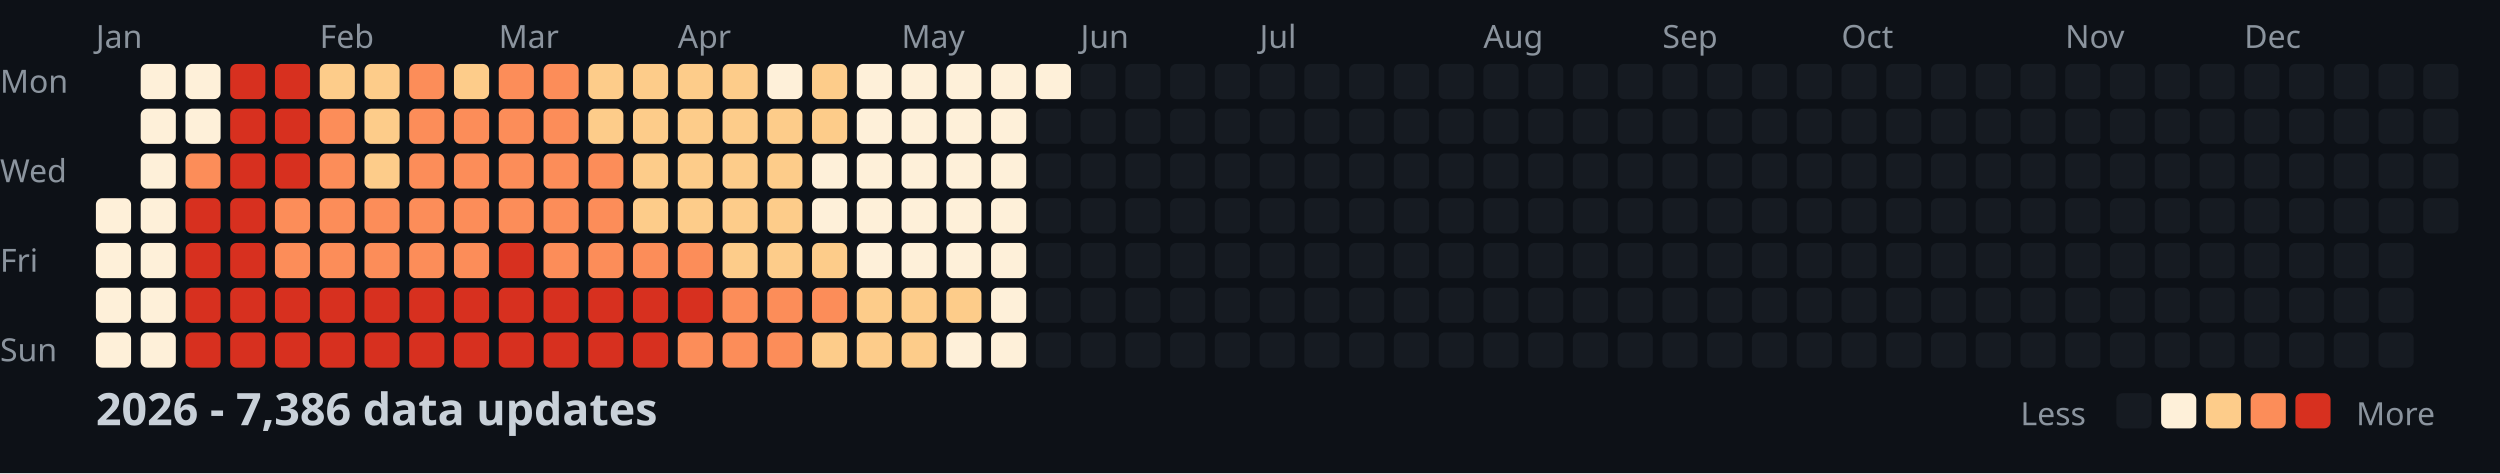
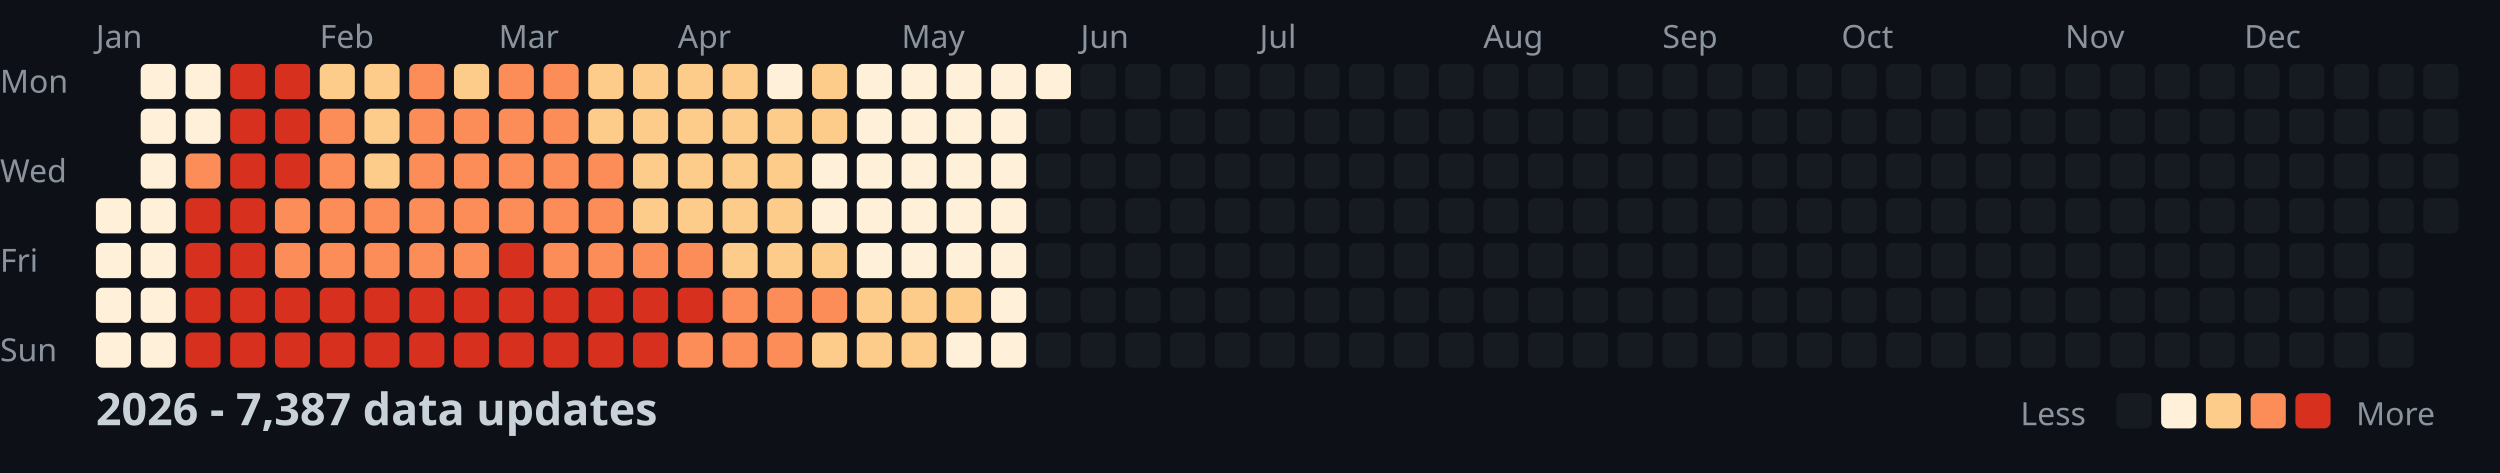
<svg xmlns="http://www.w3.org/2000/svg" width="782" height="148">
  <style>
    .month { font: 10px sans-serif; fill: #8b949e; }
    .day { font: 10px sans-serif; fill: #8b949e; }
    .title { font: bold 14px sans-serif; fill: #c9d1d9; }
    .legend { font: 10px sans-serif; fill: #8b949e; }
  </style>
  <rect width="100%" height="100%" fill="#0d1117" />
  <text x="0" y="29" class="day">Mon</text>
  <text x="0" y="57" class="day">Wed</text>
  <text x="0" y="85" class="day">Fri</text>
  <text x="0" y="113" class="day">Sun</text>
  <text x="30" y="15" class="month">Jan</text>
  <text x="100" y="15" class="month">Feb</text>
  <text x="156" y="15" class="month">Mar</text>
  <text x="212" y="15" class="month">Apr</text>
  <text x="282" y="15" class="month">May</text>
  <text x="338" y="15" class="month">Jun</text>
  <text x="394" y="15" class="month">Jul</text>
  <text x="464" y="15" class="month">Aug</text>
  <text x="520" y="15" class="month">Sep</text>
  <text x="576" y="15" class="month">Oct</text>
  <text x="646" y="15" class="month">Nov</text>
  <text x="702" y="15" class="month">Dec</text>
  <rect x="30" y="62" width="11" height="11" fill="#fef0d9" rx="2" />
  <rect x="30" y="76" width="11" height="11" fill="#fef0d9" rx="2" />
  <rect x="30" y="90" width="11" height="11" fill="#fef0d9" rx="2" />
  <rect x="30" y="104" width="11" height="11" fill="#fef0d9" rx="2" />
  <rect x="44" y="20" width="11" height="11" fill="#fef0d9" rx="2" />
  <rect x="44" y="34" width="11" height="11" fill="#fef0d9" rx="2" />
  <rect x="44" y="48" width="11" height="11" fill="#fef0d9" rx="2" />
  <rect x="44" y="62" width="11" height="11" fill="#fef0d9" rx="2" />
  <rect x="44" y="76" width="11" height="11" fill="#fef0d9" rx="2" />
  <rect x="44" y="90" width="11" height="11" fill="#fef0d9" rx="2" />
  <rect x="44" y="104" width="11" height="11" fill="#fef0d9" rx="2" />
  <rect x="58" y="20" width="11" height="11" fill="#fef0d9" rx="2" />
  <rect x="58" y="34" width="11" height="11" fill="#fef0d9" rx="2" />
  <rect x="58" y="48" width="11" height="11" fill="#fc8d59" rx="2" />
  <rect x="58" y="62" width="11" height="11" fill="#d7301f" rx="2" />
  <rect x="58" y="76" width="11" height="11" fill="#d7301f" rx="2" />
  <rect x="58" y="90" width="11" height="11" fill="#d7301f" rx="2" />
  <rect x="58" y="104" width="11" height="11" fill="#d7301f" rx="2" />
  <rect x="72" y="20" width="11" height="11" fill="#d7301f" rx="2" />
  <rect x="72" y="34" width="11" height="11" fill="#d7301f" rx="2" />
  <rect x="72" y="48" width="11" height="11" fill="#d7301f" rx="2" />
  <rect x="72" y="62" width="11" height="11" fill="#d7301f" rx="2" />
  <rect x="72" y="76" width="11" height="11" fill="#d7301f" rx="2" />
  <rect x="72" y="90" width="11" height="11" fill="#d7301f" rx="2" />
  <rect x="72" y="104" width="11" height="11" fill="#d7301f" rx="2" />
  <rect x="86" y="20" width="11" height="11" fill="#d7301f" rx="2" />
  <rect x="86" y="34" width="11" height="11" fill="#d7301f" rx="2" />
  <rect x="86" y="48" width="11" height="11" fill="#d7301f" rx="2" />
  <rect x="86" y="62" width="11" height="11" fill="#fc8d59" rx="2" />
  <rect x="86" y="76" width="11" height="11" fill="#fc8d59" rx="2" />
  <rect x="86" y="90" width="11" height="11" fill="#d7301f" rx="2" />
  <rect x="86" y="104" width="11" height="11" fill="#d7301f" rx="2" />
  <rect x="100" y="20" width="11" height="11" fill="#fdcc8a" rx="2" />
  <rect x="100" y="34" width="11" height="11" fill="#fc8d59" rx="2" />
  <rect x="100" y="48" width="11" height="11" fill="#fc8d59" rx="2" />
  <rect x="100" y="62" width="11" height="11" fill="#fc8d59" rx="2" />
  <rect x="100" y="76" width="11" height="11" fill="#fc8d59" rx="2" />
  <rect x="100" y="90" width="11" height="11" fill="#d7301f" rx="2" />
  <rect x="100" y="104" width="11" height="11" fill="#d7301f" rx="2" />
  <rect x="114" y="20" width="11" height="11" fill="#fdcc8a" rx="2" />
  <rect x="114" y="34" width="11" height="11" fill="#fdcc8a" rx="2" />
  <rect x="114" y="48" width="11" height="11" fill="#fdcc8a" rx="2" />
  <rect x="114" y="62" width="11" height="11" fill="#fc8d59" rx="2" />
  <rect x="114" y="76" width="11" height="11" fill="#fc8d59" rx="2" />
  <rect x="114" y="90" width="11" height="11" fill="#d7301f" rx="2" />
  <rect x="114" y="104" width="11" height="11" fill="#d7301f" rx="2" />
  <rect x="128" y="20" width="11" height="11" fill="#fc8d59" rx="2" />
  <rect x="128" y="34" width="11" height="11" fill="#fc8d59" rx="2" />
  <rect x="128" y="48" width="11" height="11" fill="#fc8d59" rx="2" />
  <rect x="128" y="62" width="11" height="11" fill="#fc8d59" rx="2" />
  <rect x="128" y="76" width="11" height="11" fill="#fc8d59" rx="2" />
  <rect x="128" y="90" width="11" height="11" fill="#d7301f" rx="2" />
  <rect x="128" y="104" width="11" height="11" fill="#d7301f" rx="2" />
  <rect x="142" y="20" width="11" height="11" fill="#fdcc8a" rx="2" />
  <rect x="142" y="34" width="11" height="11" fill="#fc8d59" rx="2" />
  <rect x="142" y="48" width="11" height="11" fill="#fc8d59" rx="2" />
  <rect x="142" y="62" width="11" height="11" fill="#fc8d59" rx="2" />
  <rect x="142" y="76" width="11" height="11" fill="#fc8d59" rx="2" />
  <rect x="142" y="90" width="11" height="11" fill="#d7301f" rx="2" />
  <rect x="142" y="104" width="11" height="11" fill="#d7301f" rx="2" />
  <rect x="156" y="20" width="11" height="11" fill="#fc8d59" rx="2" />
  <rect x="156" y="34" width="11" height="11" fill="#fc8d59" rx="2" />
  <rect x="156" y="48" width="11" height="11" fill="#fc8d59" rx="2" />
  <rect x="156" y="62" width="11" height="11" fill="#fc8d59" rx="2" />
  <rect x="156" y="76" width="11" height="11" fill="#d7301f" rx="2" />
  <rect x="156" y="90" width="11" height="11" fill="#d7301f" rx="2" />
  <rect x="156" y="104" width="11" height="11" fill="#d7301f" rx="2" />
  <rect x="170" y="20" width="11" height="11" fill="#fc8d59" rx="2" />
  <rect x="170" y="34" width="11" height="11" fill="#fc8d59" rx="2" />
  <rect x="170" y="48" width="11" height="11" fill="#fc8d59" rx="2" />
  <rect x="170" y="62" width="11" height="11" fill="#fc8d59" rx="2" />
  <rect x="170" y="76" width="11" height="11" fill="#fc8d59" rx="2" />
  <rect x="170" y="90" width="11" height="11" fill="#d7301f" rx="2" />
  <rect x="170" y="104" width="11" height="11" fill="#d7301f" rx="2" />
  <rect x="184" y="20" width="11" height="11" fill="#fdcc8a" rx="2" />
  <rect x="184" y="34" width="11" height="11" fill="#fdcc8a" rx="2" />
  <rect x="184" y="48" width="11" height="11" fill="#fc8d59" rx="2" />
  <rect x="184" y="62" width="11" height="11" fill="#fc8d59" rx="2" />
  <rect x="184" y="76" width="11" height="11" fill="#fc8d59" rx="2" />
  <rect x="184" y="90" width="11" height="11" fill="#d7301f" rx="2" />
  <rect x="184" y="104" width="11" height="11" fill="#d7301f" rx="2" />
  <rect x="198" y="20" width="11" height="11" fill="#fdcc8a" rx="2" />
  <rect x="198" y="34" width="11" height="11" fill="#fdcc8a" rx="2" />
  <rect x="198" y="48" width="11" height="11" fill="#fdcc8a" rx="2" />
  <rect x="198" y="62" width="11" height="11" fill="#fdcc8a" rx="2" />
  <rect x="198" y="76" width="11" height="11" fill="#fc8d59" rx="2" />
  <rect x="198" y="90" width="11" height="11" fill="#d7301f" rx="2" />
  <rect x="198" y="104" width="11" height="11" fill="#d7301f" rx="2" />
  <rect x="212" y="20" width="11" height="11" fill="#fdcc8a" rx="2" />
  <rect x="212" y="34" width="11" height="11" fill="#fdcc8a" rx="2" />
  <rect x="212" y="48" width="11" height="11" fill="#fdcc8a" rx="2" />
  <rect x="212" y="62" width="11" height="11" fill="#fdcc8a" rx="2" />
  <rect x="212" y="76" width="11" height="11" fill="#fc8d59" rx="2" />
  <rect x="212" y="90" width="11" height="11" fill="#d7301f" rx="2" />
  <rect x="212" y="104" width="11" height="11" fill="#fc8d59" rx="2" />
  <rect x="226" y="20" width="11" height="11" fill="#fdcc8a" rx="2" />
  <rect x="226" y="34" width="11" height="11" fill="#fdcc8a" rx="2" />
  <rect x="226" y="48" width="11" height="11" fill="#fdcc8a" rx="2" />
  <rect x="226" y="62" width="11" height="11" fill="#fdcc8a" rx="2" />
  <rect x="226" y="76" width="11" height="11" fill="#fdcc8a" rx="2" />
  <rect x="226" y="90" width="11" height="11" fill="#fc8d59" rx="2" />
  <rect x="226" y="104" width="11" height="11" fill="#fc8d59" rx="2" />
  <rect x="240" y="20" width="11" height="11" fill="#fef0d9" rx="2" />
  <rect x="240" y="34" width="11" height="11" fill="#fdcc8a" rx="2" />
  <rect x="240" y="48" width="11" height="11" fill="#fdcc8a" rx="2" />
  <rect x="240" y="62" width="11" height="11" fill="#fdcc8a" rx="2" />
  <rect x="240" y="76" width="11" height="11" fill="#fdcc8a" rx="2" />
  <rect x="240" y="90" width="11" height="11" fill="#fc8d59" rx="2" />
  <rect x="240" y="104" width="11" height="11" fill="#fc8d59" rx="2" />
  <rect x="254" y="20" width="11" height="11" fill="#fdcc8a" rx="2" />
  <rect x="254" y="34" width="11" height="11" fill="#fdcc8a" rx="2" />
  <rect x="254" y="48" width="11" height="11" fill="#fef0d9" rx="2" />
  <rect x="254" y="62" width="11" height="11" fill="#fef0d9" rx="2" />
  <rect x="254" y="76" width="11" height="11" fill="#fdcc8a" rx="2" />
  <rect x="254" y="90" width="11" height="11" fill="#fc8d59" rx="2" />
  <rect x="254" y="104" width="11" height="11" fill="#fdcc8a" rx="2" />
  <rect x="268" y="20" width="11" height="11" fill="#fef0d9" rx="2" />
  <rect x="268" y="34" width="11" height="11" fill="#fef0d9" rx="2" />
  <rect x="268" y="48" width="11" height="11" fill="#fef0d9" rx="2" />
  <rect x="268" y="62" width="11" height="11" fill="#fef0d9" rx="2" />
  <rect x="268" y="76" width="11" height="11" fill="#fef0d9" rx="2" />
  <rect x="268" y="90" width="11" height="11" fill="#fdcc8a" rx="2" />
  <rect x="268" y="104" width="11" height="11" fill="#fdcc8a" rx="2" />
  <rect x="282" y="20" width="11" height="11" fill="#fef0d9" rx="2" />
  <rect x="282" y="34" width="11" height="11" fill="#fef0d9" rx="2" />
  <rect x="282" y="48" width="11" height="11" fill="#fef0d9" rx="2" />
  <rect x="282" y="62" width="11" height="11" fill="#fef0d9" rx="2" />
  <rect x="282" y="76" width="11" height="11" fill="#fef0d9" rx="2" />
  <rect x="282" y="90" width="11" height="11" fill="#fdcc8a" rx="2" />
  <rect x="282" y="104" width="11" height="11" fill="#fdcc8a" rx="2" />
  <rect x="296" y="20" width="11" height="11" fill="#fef0d9" rx="2" />
  <rect x="296" y="34" width="11" height="11" fill="#fef0d9" rx="2" />
  <rect x="296" y="48" width="11" height="11" fill="#fef0d9" rx="2" />
  <rect x="296" y="62" width="11" height="11" fill="#fef0d9" rx="2" />
  <rect x="296" y="76" width="11" height="11" fill="#fef0d9" rx="2" />
  <rect x="296" y="90" width="11" height="11" fill="#fdcc8a" rx="2" />
  <rect x="296" y="104" width="11" height="11" fill="#fef0d9" rx="2" />
  <rect x="310" y="20" width="11" height="11" fill="#fef0d9" rx="2" />
  <rect x="310" y="34" width="11" height="11" fill="#fef0d9" rx="2" />
  <rect x="310" y="48" width="11" height="11" fill="#fef0d9" rx="2" />
  <rect x="310" y="62" width="11" height="11" fill="#fef0d9" rx="2" />
  <rect x="310" y="76" width="11" height="11" fill="#fef0d9" rx="2" />
  <rect x="310" y="90" width="11" height="11" fill="#fef0d9" rx="2" />
  <rect x="310" y="104" width="11" height="11" fill="#fef0d9" rx="2" />
  <rect x="324" y="20" width="11" height="11" fill="#fef0d9" rx="2" />
  <rect x="324" y="34" width="11" height="11" fill="#161b22" rx="2" />
  <rect x="324" y="48" width="11" height="11" fill="#161b22" rx="2" />
  <rect x="324" y="62" width="11" height="11" fill="#161b22" rx="2" />
  <rect x="324" y="76" width="11" height="11" fill="#161b22" rx="2" />
  <rect x="324" y="90" width="11" height="11" fill="#161b22" rx="2" />
  <rect x="324" y="104" width="11" height="11" fill="#161b22" rx="2" />
  <rect x="338" y="20" width="11" height="11" fill="#161b22" rx="2" />
  <rect x="338" y="34" width="11" height="11" fill="#161b22" rx="2" />
  <rect x="338" y="48" width="11" height="11" fill="#161b22" rx="2" />
  <rect x="338" y="62" width="11" height="11" fill="#161b22" rx="2" />
  <rect x="338" y="76" width="11" height="11" fill="#161b22" rx="2" />
  <rect x="338" y="90" width="11" height="11" fill="#161b22" rx="2" />
  <rect x="338" y="104" width="11" height="11" fill="#161b22" rx="2" />
  <rect x="352" y="20" width="11" height="11" fill="#161b22" rx="2" />
  <rect x="352" y="34" width="11" height="11" fill="#161b22" rx="2" />
  <rect x="352" y="48" width="11" height="11" fill="#161b22" rx="2" />
  <rect x="352" y="62" width="11" height="11" fill="#161b22" rx="2" />
  <rect x="352" y="76" width="11" height="11" fill="#161b22" rx="2" />
  <rect x="352" y="90" width="11" height="11" fill="#161b22" rx="2" />
  <rect x="352" y="104" width="11" height="11" fill="#161b22" rx="2" />
  <rect x="366" y="20" width="11" height="11" fill="#161b22" rx="2" />
  <rect x="366" y="34" width="11" height="11" fill="#161b22" rx="2" />
  <rect x="366" y="48" width="11" height="11" fill="#161b22" rx="2" />
  <rect x="366" y="62" width="11" height="11" fill="#161b22" rx="2" />
  <rect x="366" y="76" width="11" height="11" fill="#161b22" rx="2" />
  <rect x="366" y="90" width="11" height="11" fill="#161b22" rx="2" />
  <rect x="366" y="104" width="11" height="11" fill="#161b22" rx="2" />
  <rect x="380" y="20" width="11" height="11" fill="#161b22" rx="2" />
  <rect x="380" y="34" width="11" height="11" fill="#161b22" rx="2" />
  <rect x="380" y="48" width="11" height="11" fill="#161b22" rx="2" />
  <rect x="380" y="62" width="11" height="11" fill="#161b22" rx="2" />
  <rect x="380" y="76" width="11" height="11" fill="#161b22" rx="2" />
  <rect x="380" y="90" width="11" height="11" fill="#161b22" rx="2" />
  <rect x="380" y="104" width="11" height="11" fill="#161b22" rx="2" />
  <rect x="394" y="20" width="11" height="11" fill="#161b22" rx="2" />
  <rect x="394" y="34" width="11" height="11" fill="#161b22" rx="2" />
  <rect x="394" y="48" width="11" height="11" fill="#161b22" rx="2" />
  <rect x="394" y="62" width="11" height="11" fill="#161b22" rx="2" />
  <rect x="394" y="76" width="11" height="11" fill="#161b22" rx="2" />
  <rect x="394" y="90" width="11" height="11" fill="#161b22" rx="2" />
  <rect x="394" y="104" width="11" height="11" fill="#161b22" rx="2" />
  <rect x="408" y="20" width="11" height="11" fill="#161b22" rx="2" />
  <rect x="408" y="34" width="11" height="11" fill="#161b22" rx="2" />
  <rect x="408" y="48" width="11" height="11" fill="#161b22" rx="2" />
  <rect x="408" y="62" width="11" height="11" fill="#161b22" rx="2" />
  <rect x="408" y="76" width="11" height="11" fill="#161b22" rx="2" />
  <rect x="408" y="90" width="11" height="11" fill="#161b22" rx="2" />
  <rect x="408" y="104" width="11" height="11" fill="#161b22" rx="2" />
  <rect x="422" y="20" width="11" height="11" fill="#161b22" rx="2" />
  <rect x="422" y="34" width="11" height="11" fill="#161b22" rx="2" />
  <rect x="422" y="48" width="11" height="11" fill="#161b22" rx="2" />
  <rect x="422" y="62" width="11" height="11" fill="#161b22" rx="2" />
  <rect x="422" y="76" width="11" height="11" fill="#161b22" rx="2" />
  <rect x="422" y="90" width="11" height="11" fill="#161b22" rx="2" />
  <rect x="422" y="104" width="11" height="11" fill="#161b22" rx="2" />
  <rect x="436" y="20" width="11" height="11" fill="#161b22" rx="2" />
  <rect x="436" y="34" width="11" height="11" fill="#161b22" rx="2" />
  <rect x="436" y="48" width="11" height="11" fill="#161b22" rx="2" />
  <rect x="436" y="62" width="11" height="11" fill="#161b22" rx="2" />
  <rect x="436" y="76" width="11" height="11" fill="#161b22" rx="2" />
  <rect x="436" y="90" width="11" height="11" fill="#161b22" rx="2" />
  <rect x="436" y="104" width="11" height="11" fill="#161b22" rx="2" />
  <rect x="450" y="20" width="11" height="11" fill="#161b22" rx="2" />
  <rect x="450" y="34" width="11" height="11" fill="#161b22" rx="2" />
  <rect x="450" y="48" width="11" height="11" fill="#161b22" rx="2" />
  <rect x="450" y="62" width="11" height="11" fill="#161b22" rx="2" />
  <rect x="450" y="76" width="11" height="11" fill="#161b22" rx="2" />
  <rect x="450" y="90" width="11" height="11" fill="#161b22" rx="2" />
  <rect x="450" y="104" width="11" height="11" fill="#161b22" rx="2" />
  <rect x="464" y="20" width="11" height="11" fill="#161b22" rx="2" />
  <rect x="464" y="34" width="11" height="11" fill="#161b22" rx="2" />
  <rect x="464" y="48" width="11" height="11" fill="#161b22" rx="2" />
  <rect x="464" y="62" width="11" height="11" fill="#161b22" rx="2" />
  <rect x="464" y="76" width="11" height="11" fill="#161b22" rx="2" />
  <rect x="464" y="90" width="11" height="11" fill="#161b22" rx="2" />
  <rect x="464" y="104" width="11" height="11" fill="#161b22" rx="2" />
  <rect x="478" y="20" width="11" height="11" fill="#161b22" rx="2" />
  <rect x="478" y="34" width="11" height="11" fill="#161b22" rx="2" />
  <rect x="478" y="48" width="11" height="11" fill="#161b22" rx="2" />
  <rect x="478" y="62" width="11" height="11" fill="#161b22" rx="2" />
  <rect x="478" y="76" width="11" height="11" fill="#161b22" rx="2" />
  <rect x="478" y="90" width="11" height="11" fill="#161b22" rx="2" />
  <rect x="478" y="104" width="11" height="11" fill="#161b22" rx="2" />
  <rect x="492" y="20" width="11" height="11" fill="#161b22" rx="2" />
  <rect x="492" y="34" width="11" height="11" fill="#161b22" rx="2" />
  <rect x="492" y="48" width="11" height="11" fill="#161b22" rx="2" />
  <rect x="492" y="62" width="11" height="11" fill="#161b22" rx="2" />
  <rect x="492" y="76" width="11" height="11" fill="#161b22" rx="2" />
  <rect x="492" y="90" width="11" height="11" fill="#161b22" rx="2" />
  <rect x="492" y="104" width="11" height="11" fill="#161b22" rx="2" />
  <rect x="506" y="20" width="11" height="11" fill="#161b22" rx="2" />
  <rect x="506" y="34" width="11" height="11" fill="#161b22" rx="2" />
  <rect x="506" y="48" width="11" height="11" fill="#161b22" rx="2" />
  <rect x="506" y="62" width="11" height="11" fill="#161b22" rx="2" />
  <rect x="506" y="76" width="11" height="11" fill="#161b22" rx="2" />
  <rect x="506" y="90" width="11" height="11" fill="#161b22" rx="2" />
  <rect x="506" y="104" width="11" height="11" fill="#161b22" rx="2" />
  <rect x="520" y="20" width="11" height="11" fill="#161b22" rx="2" />
  <rect x="520" y="34" width="11" height="11" fill="#161b22" rx="2" />
  <rect x="520" y="48" width="11" height="11" fill="#161b22" rx="2" />
  <rect x="520" y="62" width="11" height="11" fill="#161b22" rx="2" />
  <rect x="520" y="76" width="11" height="11" fill="#161b22" rx="2" />
  <rect x="520" y="90" width="11" height="11" fill="#161b22" rx="2" />
  <rect x="520" y="104" width="11" height="11" fill="#161b22" rx="2" />
  <rect x="534" y="20" width="11" height="11" fill="#161b22" rx="2" />
  <rect x="534" y="34" width="11" height="11" fill="#161b22" rx="2" />
  <rect x="534" y="48" width="11" height="11" fill="#161b22" rx="2" />
  <rect x="534" y="62" width="11" height="11" fill="#161b22" rx="2" />
  <rect x="534" y="76" width="11" height="11" fill="#161b22" rx="2" />
  <rect x="534" y="90" width="11" height="11" fill="#161b22" rx="2" />
  <rect x="534" y="104" width="11" height="11" fill="#161b22" rx="2" />
  <rect x="548" y="20" width="11" height="11" fill="#161b22" rx="2" />
  <rect x="548" y="34" width="11" height="11" fill="#161b22" rx="2" />
  <rect x="548" y="48" width="11" height="11" fill="#161b22" rx="2" />
  <rect x="548" y="62" width="11" height="11" fill="#161b22" rx="2" />
  <rect x="548" y="76" width="11" height="11" fill="#161b22" rx="2" />
  <rect x="548" y="90" width="11" height="11" fill="#161b22" rx="2" />
  <rect x="548" y="104" width="11" height="11" fill="#161b22" rx="2" />
  <rect x="562" y="20" width="11" height="11" fill="#161b22" rx="2" />
  <rect x="562" y="34" width="11" height="11" fill="#161b22" rx="2" />
  <rect x="562" y="48" width="11" height="11" fill="#161b22" rx="2" />
  <rect x="562" y="62" width="11" height="11" fill="#161b22" rx="2" />
  <rect x="562" y="76" width="11" height="11" fill="#161b22" rx="2" />
  <rect x="562" y="90" width="11" height="11" fill="#161b22" rx="2" />
  <rect x="562" y="104" width="11" height="11" fill="#161b22" rx="2" />
  <rect x="576" y="20" width="11" height="11" fill="#161b22" rx="2" />
  <rect x="576" y="34" width="11" height="11" fill="#161b22" rx="2" />
  <rect x="576" y="48" width="11" height="11" fill="#161b22" rx="2" />
  <rect x="576" y="62" width="11" height="11" fill="#161b22" rx="2" />
  <rect x="576" y="76" width="11" height="11" fill="#161b22" rx="2" />
  <rect x="576" y="90" width="11" height="11" fill="#161b22" rx="2" />
  <rect x="576" y="104" width="11" height="11" fill="#161b22" rx="2" />
  <rect x="590" y="20" width="11" height="11" fill="#161b22" rx="2" />
  <rect x="590" y="34" width="11" height="11" fill="#161b22" rx="2" />
  <rect x="590" y="48" width="11" height="11" fill="#161b22" rx="2" />
  <rect x="590" y="62" width="11" height="11" fill="#161b22" rx="2" />
  <rect x="590" y="76" width="11" height="11" fill="#161b22" rx="2" />
  <rect x="590" y="90" width="11" height="11" fill="#161b22" rx="2" />
  <rect x="590" y="104" width="11" height="11" fill="#161b22" rx="2" />
  <rect x="604" y="20" width="11" height="11" fill="#161b22" rx="2" />
  <rect x="604" y="34" width="11" height="11" fill="#161b22" rx="2" />
  <rect x="604" y="48" width="11" height="11" fill="#161b22" rx="2" />
  <rect x="604" y="62" width="11" height="11" fill="#161b22" rx="2" />
  <rect x="604" y="76" width="11" height="11" fill="#161b22" rx="2" />
  <rect x="604" y="90" width="11" height="11" fill="#161b22" rx="2" />
  <rect x="604" y="104" width="11" height="11" fill="#161b22" rx="2" />
  <rect x="618" y="20" width="11" height="11" fill="#161b22" rx="2" />
  <rect x="618" y="34" width="11" height="11" fill="#161b22" rx="2" />
  <rect x="618" y="48" width="11" height="11" fill="#161b22" rx="2" />
  <rect x="618" y="62" width="11" height="11" fill="#161b22" rx="2" />
  <rect x="618" y="76" width="11" height="11" fill="#161b22" rx="2" />
  <rect x="618" y="90" width="11" height="11" fill="#161b22" rx="2" />
  <rect x="618" y="104" width="11" height="11" fill="#161b22" rx="2" />
  <rect x="632" y="20" width="11" height="11" fill="#161b22" rx="2" />
  <rect x="632" y="34" width="11" height="11" fill="#161b22" rx="2" />
  <rect x="632" y="48" width="11" height="11" fill="#161b22" rx="2" />
  <rect x="632" y="62" width="11" height="11" fill="#161b22" rx="2" />
  <rect x="632" y="76" width="11" height="11" fill="#161b22" rx="2" />
  <rect x="632" y="90" width="11" height="11" fill="#161b22" rx="2" />
  <rect x="632" y="104" width="11" height="11" fill="#161b22" rx="2" />
  <rect x="646" y="20" width="11" height="11" fill="#161b22" rx="2" />
  <rect x="646" y="34" width="11" height="11" fill="#161b22" rx="2" />
  <rect x="646" y="48" width="11" height="11" fill="#161b22" rx="2" />
  <rect x="646" y="62" width="11" height="11" fill="#161b22" rx="2" />
  <rect x="646" y="76" width="11" height="11" fill="#161b22" rx="2" />
  <rect x="646" y="90" width="11" height="11" fill="#161b22" rx="2" />
  <rect x="646" y="104" width="11" height="11" fill="#161b22" rx="2" />
  <rect x="660" y="20" width="11" height="11" fill="#161b22" rx="2" />
  <rect x="660" y="34" width="11" height="11" fill="#161b22" rx="2" />
  <rect x="660" y="48" width="11" height="11" fill="#161b22" rx="2" />
  <rect x="660" y="62" width="11" height="11" fill="#161b22" rx="2" />
  <rect x="660" y="76" width="11" height="11" fill="#161b22" rx="2" />
  <rect x="660" y="90" width="11" height="11" fill="#161b22" rx="2" />
  <rect x="660" y="104" width="11" height="11" fill="#161b22" rx="2" />
  <rect x="674" y="20" width="11" height="11" fill="#161b22" rx="2" />
  <rect x="674" y="34" width="11" height="11" fill="#161b22" rx="2" />
  <rect x="674" y="48" width="11" height="11" fill="#161b22" rx="2" />
  <rect x="674" y="62" width="11" height="11" fill="#161b22" rx="2" />
  <rect x="674" y="76" width="11" height="11" fill="#161b22" rx="2" />
  <rect x="674" y="90" width="11" height="11" fill="#161b22" rx="2" />
  <rect x="674" y="104" width="11" height="11" fill="#161b22" rx="2" />
  <rect x="688" y="20" width="11" height="11" fill="#161b22" rx="2" />
  <rect x="688" y="34" width="11" height="11" fill="#161b22" rx="2" />
  <rect x="688" y="48" width="11" height="11" fill="#161b22" rx="2" />
  <rect x="688" y="62" width="11" height="11" fill="#161b22" rx="2" />
  <rect x="688" y="76" width="11" height="11" fill="#161b22" rx="2" />
  <rect x="688" y="90" width="11" height="11" fill="#161b22" rx="2" />
  <rect x="688" y="104" width="11" height="11" fill="#161b22" rx="2" />
  <rect x="702" y="20" width="11" height="11" fill="#161b22" rx="2" />
  <rect x="702" y="34" width="11" height="11" fill="#161b22" rx="2" />
  <rect x="702" y="48" width="11" height="11" fill="#161b22" rx="2" />
  <rect x="702" y="62" width="11" height="11" fill="#161b22" rx="2" />
  <rect x="702" y="76" width="11" height="11" fill="#161b22" rx="2" />
  <rect x="702" y="90" width="11" height="11" fill="#161b22" rx="2" />
  <rect x="702" y="104" width="11" height="11" fill="#161b22" rx="2" />
  <rect x="716" y="20" width="11" height="11" fill="#161b22" rx="2" />
  <rect x="716" y="34" width="11" height="11" fill="#161b22" rx="2" />
  <rect x="716" y="48" width="11" height="11" fill="#161b22" rx="2" />
  <rect x="716" y="62" width="11" height="11" fill="#161b22" rx="2" />
  <rect x="716" y="76" width="11" height="11" fill="#161b22" rx="2" />
  <rect x="716" y="90" width="11" height="11" fill="#161b22" rx="2" />
  <rect x="716" y="104" width="11" height="11" fill="#161b22" rx="2" />
  <rect x="730" y="20" width="11" height="11" fill="#161b22" rx="2" />
  <rect x="730" y="34" width="11" height="11" fill="#161b22" rx="2" />
  <rect x="730" y="48" width="11" height="11" fill="#161b22" rx="2" />
  <rect x="730" y="62" width="11" height="11" fill="#161b22" rx="2" />
  <rect x="730" y="76" width="11" height="11" fill="#161b22" rx="2" />
  <rect x="730" y="90" width="11" height="11" fill="#161b22" rx="2" />
  <rect x="730" y="104" width="11" height="11" fill="#161b22" rx="2" />
  <rect x="744" y="20" width="11" height="11" fill="#161b22" rx="2" />
  <rect x="744" y="34" width="11" height="11" fill="#161b22" rx="2" />
  <rect x="744" y="48" width="11" height="11" fill="#161b22" rx="2" />
  <rect x="744" y="62" width="11" height="11" fill="#161b22" rx="2" />
  <rect x="744" y="76" width="11" height="11" fill="#161b22" rx="2" />
  <rect x="744" y="90" width="11" height="11" fill="#161b22" rx="2" />
  <rect x="744" y="104" width="11" height="11" fill="#161b22" rx="2" />
  <rect x="758" y="20" width="11" height="11" fill="#161b22" rx="2" />
  <rect x="758" y="34" width="11" height="11" fill="#161b22" rx="2" />
  <rect x="758" y="48" width="11" height="11" fill="#161b22" rx="2" />
  <rect x="758" y="62" width="11" height="11" fill="#161b22" rx="2" />
-   <text x="30" y="133" class="title">2026 - 7,386 data updates</text>
+   <text x="30" y="133" class="title">2026 - 7,387 data updates</text>
  <text x="632" y="133" class="legend">Less</text>
  <rect x="662" y="123" width="11" height="11" fill="#161b22" rx="2" />
  <rect x="676" y="123" width="11" height="11" fill="#fef0d9" rx="2" />
  <rect x="690" y="123" width="11" height="11" fill="#fdcc8a" rx="2" />
  <rect x="704" y="123" width="11" height="11" fill="#fc8d59" rx="2" />
  <rect x="718" y="123" width="11" height="11" fill="#d7301f" rx="2" />
  <text x="737" y="133" class="legend">More</text>
</svg>
